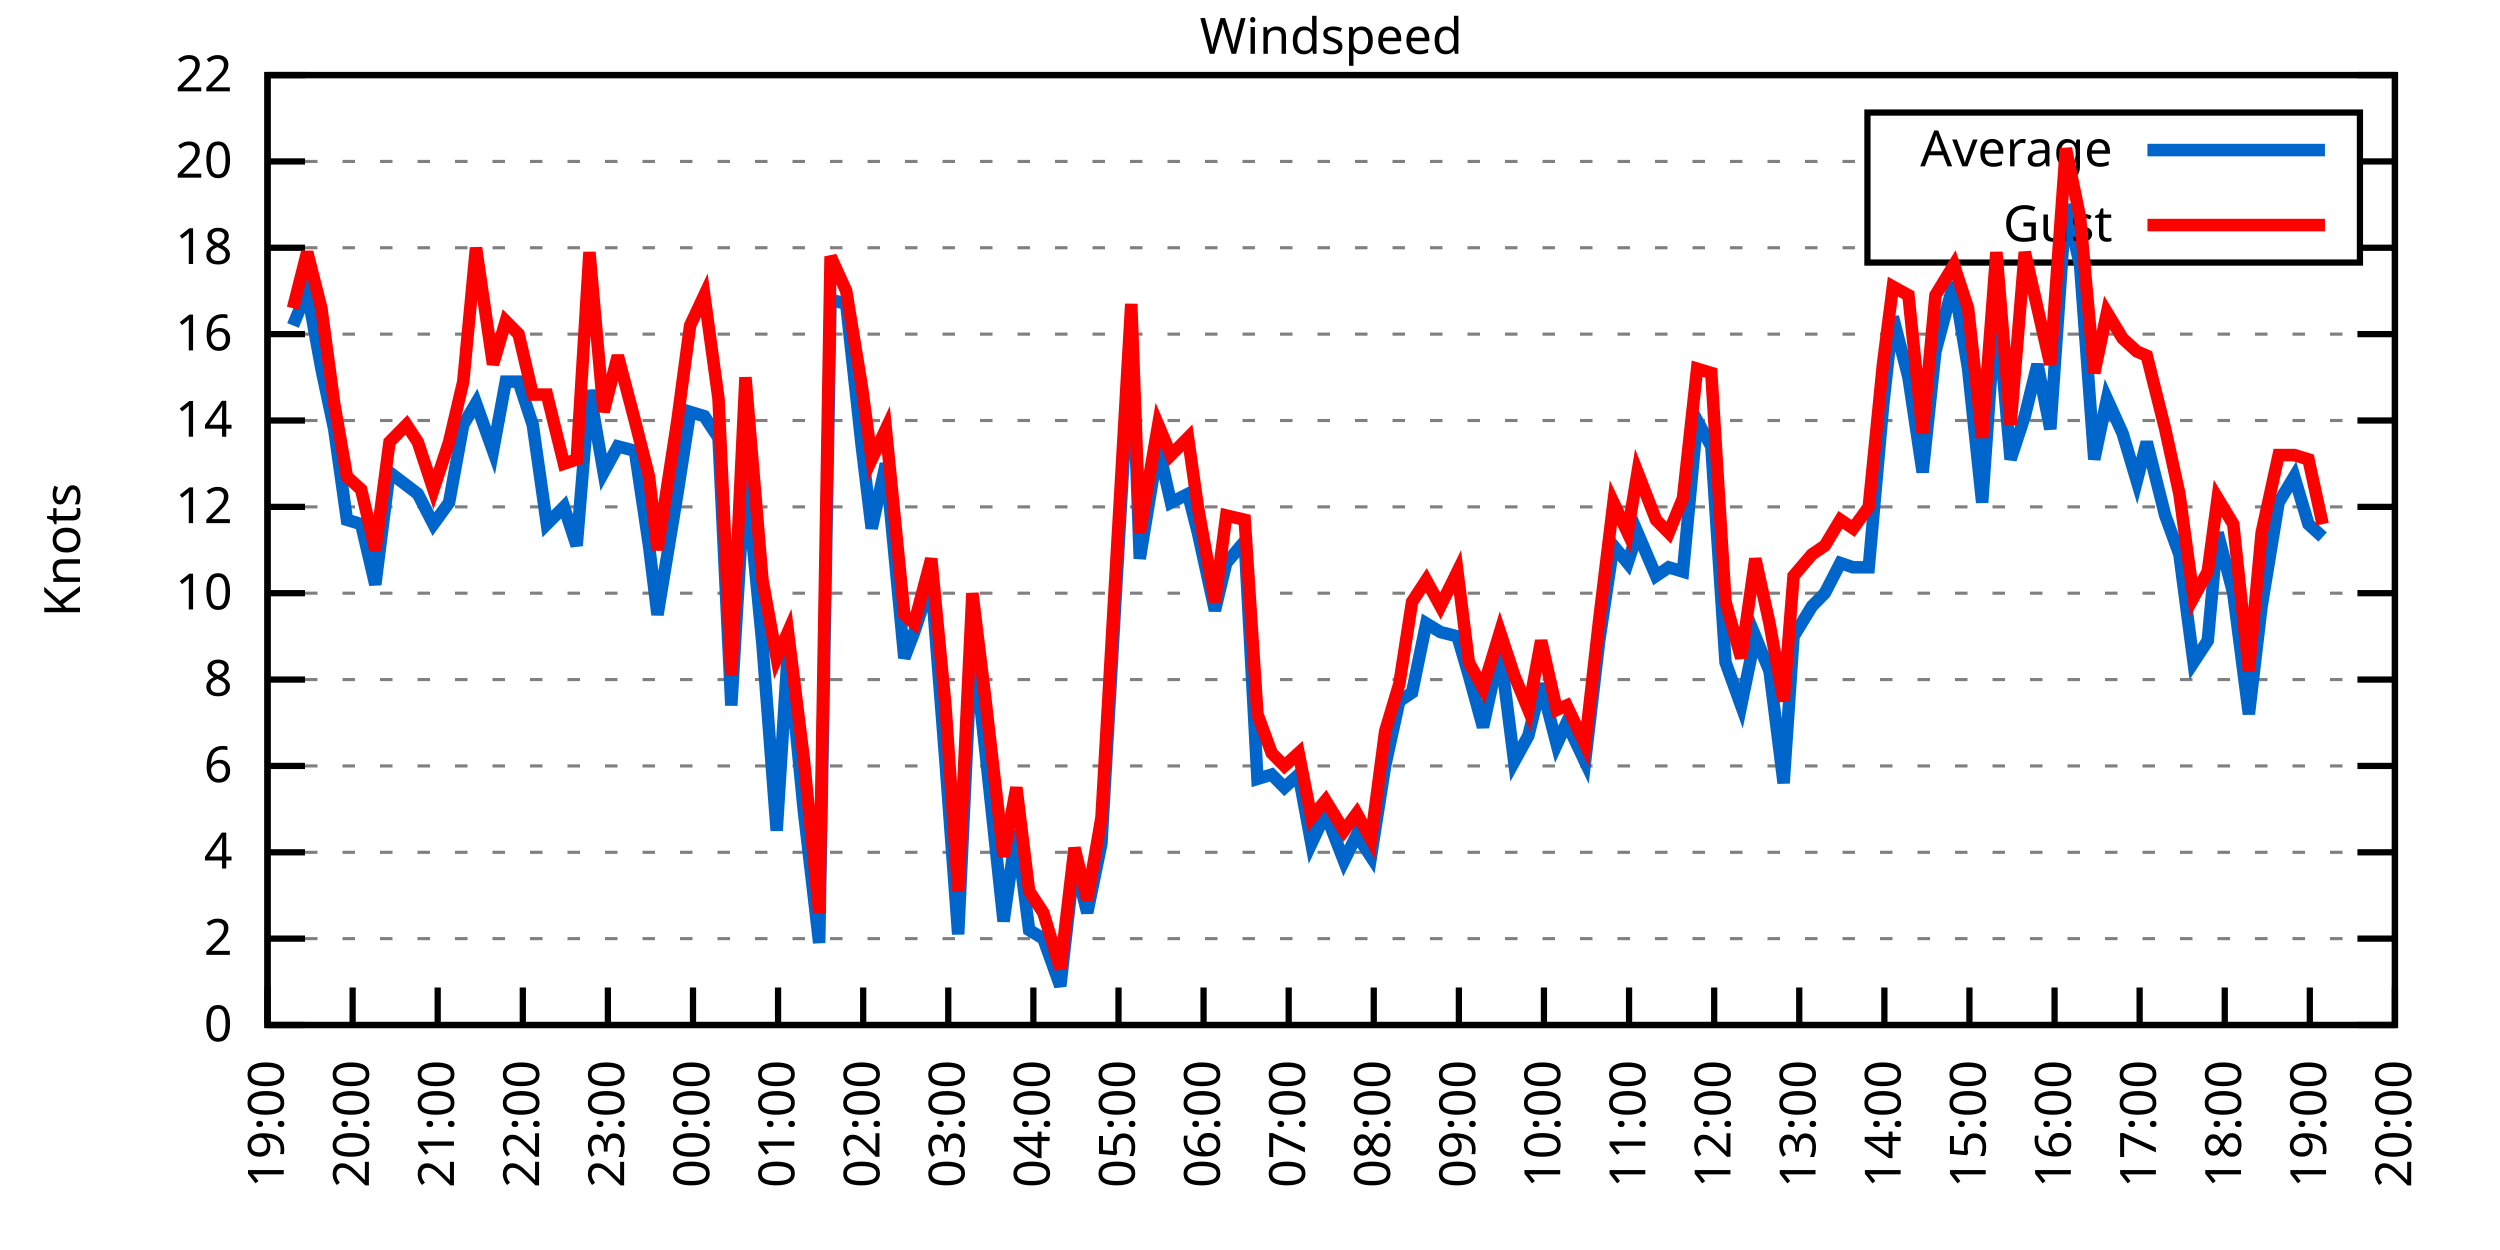
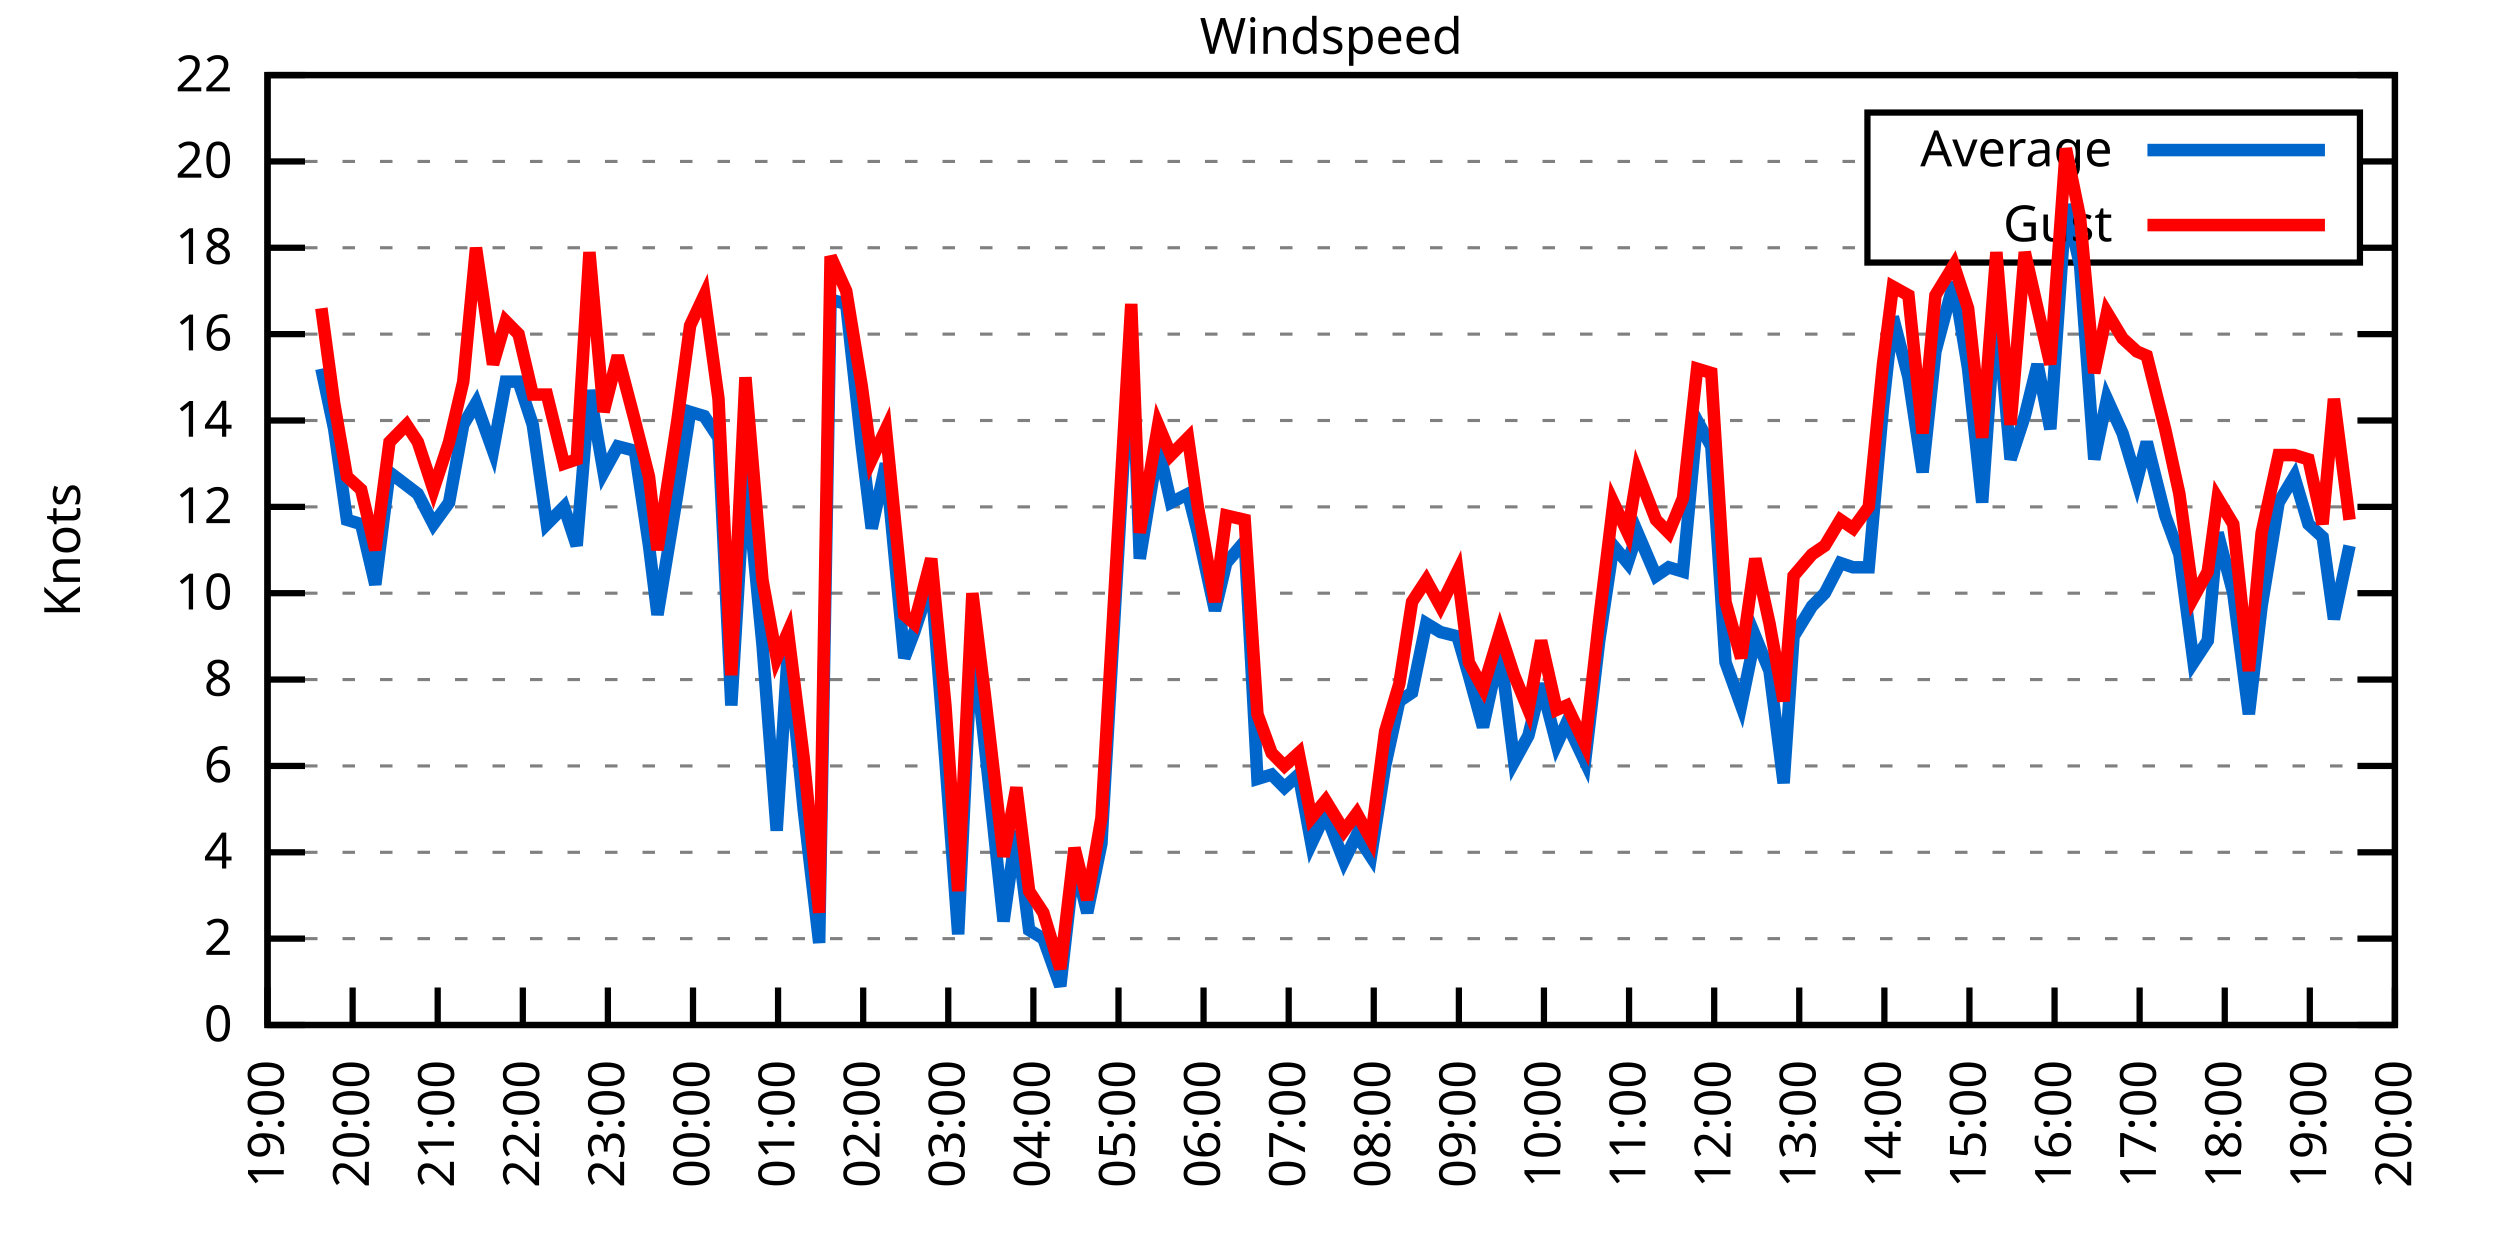
<svg xmlns="http://www.w3.org/2000/svg" xmlns:xlink="http://www.w3.org/1999/xlink" width="400" height="200" viewBox="0 0 400 200">
  <g id="gnuplot_canvas">
    <rect x="0" y="0" width="400" height="200" fill="none" />
    <defs>
      <circle id="gpDot" r="0.5" stroke-width="0.5" stroke="currentColor" />
      <path id="gpPt0" stroke-width="0.333" stroke="currentColor" d="M-1,0 h2 M0,-1 v2" />
      <path id="gpPt1" stroke-width="0.333" stroke="currentColor" d="M-1,-1 L1,1 M1,-1 L-1,1" />
      <path id="gpPt2" stroke-width="0.333" stroke="currentColor" d="M-1,0 L1,0 M0,-1 L0,1 M-1,-1 L1,1 M-1,1 L1,-1" />
      <rect id="gpPt3" stroke-width="0.333" stroke="currentColor" x="-1" y="-1" width="2" height="2" />
      <rect id="gpPt4" stroke-width="0.333" stroke="currentColor" fill="currentColor" x="-1" y="-1" width="2" height="2" />
      <circle id="gpPt5" stroke-width="0.333" stroke="currentColor" cx="0" cy="0" r="1" />
      <use xlink:href="#gpPt5" id="gpPt6" fill="currentColor" stroke="none" />
      <path id="gpPt7" stroke-width="0.333" stroke="currentColor" d="M0,-1.33 L-1.33,0.67 L1.33,0.67 z" />
      <use xlink:href="#gpPt7" id="gpPt8" fill="currentColor" stroke="none" />
      <use xlink:href="#gpPt7" id="gpPt9" stroke="currentColor" transform="rotate(180)" />
      <use xlink:href="#gpPt9" id="gpPt10" fill="currentColor" stroke="none" />
      <use xlink:href="#gpPt3" id="gpPt11" stroke="currentColor" transform="rotate(45)" />
      <use xlink:href="#gpPt11" id="gpPt12" fill="currentColor" stroke="none" />
      <path id="gpPt13" stroke-width="0.333" stroke="currentColor" d="M0,1.330 L1.265,0.411 L0.782,-1.067 L-0.782,-1.076 L-1.265,0.411 z" />
      <use xlink:href="#gpPt13" id="gpPt14" fill="currentColor" stroke="none" />
      <filter id="textbox" filterUnits="objectBoundingBox" x="0" y="0" height="1" width="1">
        <feFlood flood-color="white" flood-opacity="1" result="bgnd" />
        <feComposite in="SourceGraphic" in2="bgnd" operator="atop" />
      </filter>
      <filter id="greybox" filterUnits="objectBoundingBox" x="0" y="0" height="1" width="1">
        <feFlood flood-color="lightgrey" flood-opacity="1" result="grey" />
        <feComposite in="SourceGraphic" in2="grey" operator="atop" />
      </filter>
    </defs>
    <g fill="none" color="white" stroke="currentColor" stroke-width="1.00" stroke-linecap="butt" stroke-linejoin="miter">
</g>
    <g fill="none" color="black" stroke="currentColor" stroke-width="1.00" stroke-linecap="butt" stroke-linejoin="miter">
      <g stroke="none" shape-rendering="crispEdges">
        <polygon fill="rgb(255, 255, 255)" points="42.80,164.00 383.18,164.00 383.18,12.02 42.80,12.02 " />
      </g>
    </g>
    <g fill="none" color="black" stroke="currentColor" stroke-width="1.00" stroke-linecap="butt" stroke-linejoin="miter">
</g>
    <g fill="none" color="black" stroke="black" stroke-width="0.50" stroke-linecap="butt" stroke-linejoin="miter">
</g>
    <g fill="none" color="gray" stroke="currentColor" stroke-width="0.50" stroke-linecap="butt" stroke-linejoin="miter">
      <path stroke="gray" stroke-dasharray="2,4" class="gridline" d="M42.80,164.00 L383.19,164.00  " />
    </g>
    <g fill="none" color="gray" stroke="gray" stroke-width="1.00" stroke-linecap="butt" stroke-linejoin="miter">
</g>
    <g fill="none" color="black" stroke="currentColor" stroke-width="1.00" stroke-linecap="butt" stroke-linejoin="miter">
      <path stroke="black" d="M42.80,164.00 L48.80,164.00 M383.19,164.00 L377.19,164.00  " />
      <g transform="translate(37.20,166.60)" stroke="none" fill="black" font-family="Sans" font-size="8.00" text-anchor="end">
        <text>
          <tspan font-family="Sans"> 0</tspan>
        </text>
      </g>
    </g>
    <g fill="none" color="black" stroke="currentColor" stroke-width="1.00" stroke-linecap="butt" stroke-linejoin="miter">
</g>
    <g fill="none" color="black" stroke="black" stroke-width="0.50" stroke-linecap="butt" stroke-linejoin="miter">
</g>
    <g fill="none" color="gray" stroke="currentColor" stroke-width="0.50" stroke-linecap="butt" stroke-linejoin="miter">
      <path stroke="gray" stroke-dasharray="2,4" class="gridline" d="M42.80,150.18 L383.19,150.18  " />
    </g>
    <g fill="none" color="gray" stroke="gray" stroke-width="1.00" stroke-linecap="butt" stroke-linejoin="miter">
</g>
    <g fill="none" color="black" stroke="currentColor" stroke-width="1.00" stroke-linecap="butt" stroke-linejoin="miter">
      <path stroke="black" d="M42.80,150.18 L48.80,150.18 M383.19,150.18 L377.19,150.18  " />
      <g transform="translate(37.20,152.78)" stroke="none" fill="black" font-family="Sans" font-size="8.00" text-anchor="end">
        <text>
          <tspan font-family="Sans"> 2</tspan>
        </text>
      </g>
    </g>
    <g fill="none" color="black" stroke="currentColor" stroke-width="1.00" stroke-linecap="butt" stroke-linejoin="miter">
</g>
    <g fill="none" color="black" stroke="black" stroke-width="0.50" stroke-linecap="butt" stroke-linejoin="miter">
</g>
    <g fill="none" color="gray" stroke="currentColor" stroke-width="0.50" stroke-linecap="butt" stroke-linejoin="miter">
      <path stroke="gray" stroke-dasharray="2,4" class="gridline" d="M42.80,136.37 L383.19,136.37  " />
    </g>
    <g fill="none" color="gray" stroke="gray" stroke-width="1.00" stroke-linecap="butt" stroke-linejoin="miter">
</g>
    <g fill="none" color="black" stroke="currentColor" stroke-width="1.00" stroke-linecap="butt" stroke-linejoin="miter">
      <path stroke="black" d="M42.80,136.37 L48.80,136.37 M383.19,136.37 L377.19,136.37  " />
      <g transform="translate(37.20,138.97)" stroke="none" fill="black" font-family="Sans" font-size="8.00" text-anchor="end">
        <text>
          <tspan font-family="Sans"> 4</tspan>
        </text>
      </g>
    </g>
    <g fill="none" color="black" stroke="currentColor" stroke-width="1.00" stroke-linecap="butt" stroke-linejoin="miter">
</g>
    <g fill="none" color="black" stroke="black" stroke-width="0.50" stroke-linecap="butt" stroke-linejoin="miter">
</g>
    <g fill="none" color="gray" stroke="currentColor" stroke-width="0.50" stroke-linecap="butt" stroke-linejoin="miter">
      <path stroke="gray" stroke-dasharray="2,4" class="gridline" d="M42.80,122.55 L383.19,122.55  " />
    </g>
    <g fill="none" color="gray" stroke="gray" stroke-width="1.00" stroke-linecap="butt" stroke-linejoin="miter">
</g>
    <g fill="none" color="black" stroke="currentColor" stroke-width="1.00" stroke-linecap="butt" stroke-linejoin="miter">
      <path stroke="black" d="M42.80,122.55 L48.80,122.55 M383.19,122.55 L377.19,122.55  " />
      <g transform="translate(37.20,125.15)" stroke="none" fill="black" font-family="Sans" font-size="8.00" text-anchor="end">
        <text>
          <tspan font-family="Sans"> 6</tspan>
        </text>
      </g>
    </g>
    <g fill="none" color="black" stroke="currentColor" stroke-width="1.00" stroke-linecap="butt" stroke-linejoin="miter">
</g>
    <g fill="none" color="black" stroke="black" stroke-width="0.50" stroke-linecap="butt" stroke-linejoin="miter">
</g>
    <g fill="none" color="gray" stroke="currentColor" stroke-width="0.50" stroke-linecap="butt" stroke-linejoin="miter">
      <path stroke="gray" stroke-dasharray="2,4" class="gridline" d="M42.80,108.73 L383.19,108.73  " />
    </g>
    <g fill="none" color="gray" stroke="gray" stroke-width="1.00" stroke-linecap="butt" stroke-linejoin="miter">
</g>
    <g fill="none" color="black" stroke="currentColor" stroke-width="1.00" stroke-linecap="butt" stroke-linejoin="miter">
      <path stroke="black" d="M42.80,108.73 L48.80,108.73 M383.19,108.73 L377.19,108.73  " />
      <g transform="translate(37.20,111.33)" stroke="none" fill="black" font-family="Sans" font-size="8.00" text-anchor="end">
        <text>
          <tspan font-family="Sans"> 8</tspan>
        </text>
      </g>
    </g>
    <g fill="none" color="black" stroke="currentColor" stroke-width="1.00" stroke-linecap="butt" stroke-linejoin="miter">
</g>
    <g fill="none" color="black" stroke="black" stroke-width="0.50" stroke-linecap="butt" stroke-linejoin="miter">
</g>
    <g fill="none" color="gray" stroke="currentColor" stroke-width="0.50" stroke-linecap="butt" stroke-linejoin="miter">
      <path stroke="gray" stroke-dasharray="2,4" class="gridline" d="M42.80,94.91 L383.19,94.91  " />
    </g>
    <g fill="none" color="gray" stroke="gray" stroke-width="1.00" stroke-linecap="butt" stroke-linejoin="miter">
</g>
    <g fill="none" color="black" stroke="currentColor" stroke-width="1.00" stroke-linecap="butt" stroke-linejoin="miter">
      <path stroke="black" d="M42.80,94.91 L48.80,94.91 M383.19,94.91 L377.19,94.91  " />
      <g transform="translate(37.20,97.51)" stroke="none" fill="black" font-family="Sans" font-size="8.00" text-anchor="end">
        <text>
          <tspan font-family="Sans"> 10</tspan>
        </text>
      </g>
    </g>
    <g fill="none" color="black" stroke="currentColor" stroke-width="1.00" stroke-linecap="butt" stroke-linejoin="miter">
</g>
    <g fill="none" color="black" stroke="black" stroke-width="0.50" stroke-linecap="butt" stroke-linejoin="miter">
</g>
    <g fill="none" color="gray" stroke="currentColor" stroke-width="0.50" stroke-linecap="butt" stroke-linejoin="miter">
      <path stroke="gray" stroke-dasharray="2,4" class="gridline" d="M42.80,81.10 L383.19,81.10  " />
    </g>
    <g fill="none" color="gray" stroke="gray" stroke-width="1.00" stroke-linecap="butt" stroke-linejoin="miter">
</g>
    <g fill="none" color="black" stroke="currentColor" stroke-width="1.00" stroke-linecap="butt" stroke-linejoin="miter">
      <path stroke="black" d="M42.80,81.10 L48.80,81.10 M383.19,81.10 L377.19,81.10  " />
      <g transform="translate(37.20,83.70)" stroke="none" fill="black" font-family="Sans" font-size="8.00" text-anchor="end">
        <text>
          <tspan font-family="Sans"> 12</tspan>
        </text>
      </g>
    </g>
    <g fill="none" color="black" stroke="currentColor" stroke-width="1.00" stroke-linecap="butt" stroke-linejoin="miter">
</g>
    <g fill="none" color="black" stroke="black" stroke-width="0.50" stroke-linecap="butt" stroke-linejoin="miter">
</g>
    <g fill="none" color="gray" stroke="currentColor" stroke-width="0.50" stroke-linecap="butt" stroke-linejoin="miter">
      <path stroke="gray" stroke-dasharray="2,4" class="gridline" d="M42.80,67.28 L383.19,67.28  " />
    </g>
    <g fill="none" color="gray" stroke="gray" stroke-width="1.00" stroke-linecap="butt" stroke-linejoin="miter">
</g>
    <g fill="none" color="black" stroke="currentColor" stroke-width="1.00" stroke-linecap="butt" stroke-linejoin="miter">
      <path stroke="black" d="M42.80,67.28 L48.80,67.28 M383.19,67.28 L377.19,67.28  " />
      <g transform="translate(37.20,69.88)" stroke="none" fill="black" font-family="Sans" font-size="8.00" text-anchor="end">
        <text>
          <tspan font-family="Sans"> 14</tspan>
        </text>
      </g>
    </g>
    <g fill="none" color="black" stroke="currentColor" stroke-width="1.00" stroke-linecap="butt" stroke-linejoin="miter">
</g>
    <g fill="none" color="black" stroke="black" stroke-width="0.50" stroke-linecap="butt" stroke-linejoin="miter">
</g>
    <g fill="none" color="gray" stroke="currentColor" stroke-width="0.50" stroke-linecap="butt" stroke-linejoin="miter">
      <path stroke="gray" stroke-dasharray="2,4" class="gridline" d="M42.80,53.46 L383.19,53.46  " />
    </g>
    <g fill="none" color="gray" stroke="gray" stroke-width="1.00" stroke-linecap="butt" stroke-linejoin="miter">
</g>
    <g fill="none" color="black" stroke="currentColor" stroke-width="1.00" stroke-linecap="butt" stroke-linejoin="miter">
      <path stroke="black" d="M42.80,53.46 L48.80,53.46 M383.19,53.46 L377.19,53.46  " />
      <g transform="translate(37.20,56.06)" stroke="none" fill="black" font-family="Sans" font-size="8.00" text-anchor="end">
        <text>
          <tspan font-family="Sans"> 16</tspan>
        </text>
      </g>
    </g>
    <g fill="none" color="black" stroke="currentColor" stroke-width="1.00" stroke-linecap="butt" stroke-linejoin="miter">
</g>
    <g fill="none" color="black" stroke="black" stroke-width="0.50" stroke-linecap="butt" stroke-linejoin="miter">
</g>
    <g fill="none" color="gray" stroke="currentColor" stroke-width="0.50" stroke-linecap="butt" stroke-linejoin="miter">
      <path stroke="gray" stroke-dasharray="2,4" class="gridline" d="M42.80,39.64 L298.79,39.64 M377.59,39.64 L383.19,39.64  " />
    </g>
    <g fill="none" color="gray" stroke="gray" stroke-width="1.00" stroke-linecap="butt" stroke-linejoin="miter">
</g>
    <g fill="none" color="black" stroke="currentColor" stroke-width="1.00" stroke-linecap="butt" stroke-linejoin="miter">
      <path stroke="black" d="M42.80,39.64 L48.80,39.64 M383.19,39.64 L377.19,39.64  " />
      <g transform="translate(37.20,42.24)" stroke="none" fill="black" font-family="Sans" font-size="8.00" text-anchor="end">
        <text>
          <tspan font-family="Sans"> 18</tspan>
        </text>
      </g>
    </g>
    <g fill="none" color="black" stroke="currentColor" stroke-width="1.00" stroke-linecap="butt" stroke-linejoin="miter">
</g>
    <g fill="none" color="black" stroke="black" stroke-width="0.50" stroke-linecap="butt" stroke-linejoin="miter">
</g>
    <g fill="none" color="gray" stroke="currentColor" stroke-width="0.50" stroke-linecap="butt" stroke-linejoin="miter">
      <path stroke="gray" stroke-dasharray="2,4" class="gridline" d="M42.80,25.83 L298.79,25.83 M377.59,25.83 L383.19,25.83  " />
    </g>
    <g fill="none" color="gray" stroke="gray" stroke-width="1.00" stroke-linecap="butt" stroke-linejoin="miter">
</g>
    <g fill="none" color="black" stroke="currentColor" stroke-width="1.00" stroke-linecap="butt" stroke-linejoin="miter">
      <path stroke="black" d="M42.80,25.83 L48.80,25.83 M383.19,25.83 L377.19,25.83  " />
      <g transform="translate(37.20,28.43)" stroke="none" fill="black" font-family="Sans" font-size="8.00" text-anchor="end">
        <text>
          <tspan font-family="Sans"> 20</tspan>
        </text>
      </g>
    </g>
    <g fill="none" color="black" stroke="currentColor" stroke-width="1.00" stroke-linecap="butt" stroke-linejoin="miter">
</g>
    <g fill="none" color="black" stroke="black" stroke-width="0.50" stroke-linecap="butt" stroke-linejoin="miter">
</g>
    <g fill="none" color="gray" stroke="currentColor" stroke-width="0.50" stroke-linecap="butt" stroke-linejoin="miter">
      <path stroke="gray" stroke-dasharray="2,4" class="gridline" d="M42.80,12.01 L383.19,12.01  " />
    </g>
    <g fill="none" color="gray" stroke="gray" stroke-width="1.00" stroke-linecap="butt" stroke-linejoin="miter">
</g>
    <g fill="none" color="black" stroke="currentColor" stroke-width="1.00" stroke-linecap="butt" stroke-linejoin="miter">
      <path stroke="black" d="M42.80,12.01 L48.80,12.01 M383.19,12.01 L377.19,12.01  " />
      <g transform="translate(37.20,14.61)" stroke="none" fill="black" font-family="Sans" font-size="8.00" text-anchor="end">
        <text>
          <tspan font-family="Sans"> 22</tspan>
        </text>
      </g>
    </g>
    <g fill="none" color="black" stroke="currentColor" stroke-width="1.00" stroke-linecap="butt" stroke-linejoin="miter">
      <path stroke="black" d="M42.80,164.00 L42.80,158.00  " />
      <g transform="translate(45.40,169.60) rotate(270.00)" stroke="none" fill="black" font-family="Sans" font-size="8.00" text-anchor="end">
        <text>
          <tspan font-family="Sans">19:00</tspan>
        </text>
      </g>
    </g>
    <g fill="none" color="black" stroke="currentColor" stroke-width="1.00" stroke-linecap="butt" stroke-linejoin="miter">
      <path stroke="black" d="M56.42,164.00 L56.42,158.00  " />
      <g transform="translate(59.02,169.60) rotate(270.00)" stroke="none" fill="black" font-family="Sans" font-size="8.00" text-anchor="end">
        <text>
          <tspan font-family="Sans">20:00</tspan>
        </text>
      </g>
    </g>
    <g fill="none" color="black" stroke="currentColor" stroke-width="1.00" stroke-linecap="butt" stroke-linejoin="miter">
      <path stroke="black" d="M70.03,164.00 L70.03,158.00  " />
      <g transform="translate(72.63,169.60) rotate(270.00)" stroke="none" fill="black" font-family="Sans" font-size="8.00" text-anchor="end">
        <text>
          <tspan font-family="Sans">21:00</tspan>
        </text>
      </g>
    </g>
    <g fill="none" color="black" stroke="currentColor" stroke-width="1.00" stroke-linecap="butt" stroke-linejoin="miter">
      <path stroke="black" d="M83.65,164.00 L83.65,158.00  " />
      <g transform="translate(86.25,169.60) rotate(270.00)" stroke="none" fill="black" font-family="Sans" font-size="8.00" text-anchor="end">
        <text>
          <tspan font-family="Sans">22:00</tspan>
        </text>
      </g>
    </g>
    <g fill="none" color="black" stroke="currentColor" stroke-width="1.00" stroke-linecap="butt" stroke-linejoin="miter">
      <path stroke="black" d="M97.26,164.00 L97.26,158.00  " />
      <g transform="translate(99.86,169.60) rotate(270.00)" stroke="none" fill="black" font-family="Sans" font-size="8.00" text-anchor="end">
        <text>
          <tspan font-family="Sans">23:00</tspan>
        </text>
      </g>
    </g>
    <g fill="none" color="black" stroke="currentColor" stroke-width="1.00" stroke-linecap="butt" stroke-linejoin="miter">
      <path stroke="black" d="M110.88,164.00 L110.88,158.00  " />
      <g transform="translate(113.48,169.60) rotate(270.00)" stroke="none" fill="black" font-family="Sans" font-size="8.00" text-anchor="end">
        <text>
          <tspan font-family="Sans">00:00</tspan>
        </text>
      </g>
    </g>
    <g fill="none" color="black" stroke="currentColor" stroke-width="1.00" stroke-linecap="butt" stroke-linejoin="miter">
      <path stroke="black" d="M124.49,164.00 L124.49,158.00  " />
      <g transform="translate(127.09,169.60) rotate(270.00)" stroke="none" fill="black" font-family="Sans" font-size="8.00" text-anchor="end">
        <text>
          <tspan font-family="Sans">01:00</tspan>
        </text>
      </g>
    </g>
    <g fill="none" color="black" stroke="currentColor" stroke-width="1.00" stroke-linecap="butt" stroke-linejoin="miter">
      <path stroke="black" d="M138.11,164.00 L138.11,158.00  " />
      <g transform="translate(140.71,169.60) rotate(270.00)" stroke="none" fill="black" font-family="Sans" font-size="8.00" text-anchor="end">
        <text>
          <tspan font-family="Sans">02:00</tspan>
        </text>
      </g>
    </g>
    <g fill="none" color="black" stroke="currentColor" stroke-width="1.00" stroke-linecap="butt" stroke-linejoin="miter">
      <path stroke="black" d="M151.72,164.00 L151.72,158.00  " />
      <g transform="translate(154.32,169.60) rotate(270.00)" stroke="none" fill="black" font-family="Sans" font-size="8.00" text-anchor="end">
        <text>
          <tspan font-family="Sans">03:00</tspan>
        </text>
      </g>
    </g>
    <g fill="none" color="black" stroke="currentColor" stroke-width="1.00" stroke-linecap="butt" stroke-linejoin="miter">
      <path stroke="black" d="M165.34,164.00 L165.34,158.00  " />
      <g transform="translate(167.94,169.60) rotate(270.00)" stroke="none" fill="black" font-family="Sans" font-size="8.00" text-anchor="end">
        <text>
          <tspan font-family="Sans">04:00</tspan>
        </text>
      </g>
    </g>
    <g fill="none" color="black" stroke="currentColor" stroke-width="1.00" stroke-linecap="butt" stroke-linejoin="miter">
      <path stroke="black" d="M178.96,164.00 L178.96,158.00  " />
      <g transform="translate(181.56,169.60) rotate(270.00)" stroke="none" fill="black" font-family="Sans" font-size="8.00" text-anchor="end">
        <text>
          <tspan font-family="Sans">05:00</tspan>
        </text>
      </g>
    </g>
    <g fill="none" color="black" stroke="currentColor" stroke-width="1.00" stroke-linecap="butt" stroke-linejoin="miter">
      <path stroke="black" d="M192.57,164.00 L192.57,158.00  " />
      <g transform="translate(195.17,169.60) rotate(270.00)" stroke="none" fill="black" font-family="Sans" font-size="8.00" text-anchor="end">
        <text>
          <tspan font-family="Sans">06:00</tspan>
        </text>
      </g>
    </g>
    <g fill="none" color="black" stroke="currentColor" stroke-width="1.00" stroke-linecap="butt" stroke-linejoin="miter">
      <path stroke="black" d="M206.19,164.00 L206.19,158.00  " />
      <g transform="translate(208.79,169.60) rotate(270.00)" stroke="none" fill="black" font-family="Sans" font-size="8.00" text-anchor="end">
        <text>
          <tspan font-family="Sans">07:00</tspan>
        </text>
      </g>
    </g>
    <g fill="none" color="black" stroke="currentColor" stroke-width="1.00" stroke-linecap="butt" stroke-linejoin="miter">
      <path stroke="black" d="M219.80,164.00 L219.80,158.00  " />
      <g transform="translate(222.40,169.60) rotate(270.00)" stroke="none" fill="black" font-family="Sans" font-size="8.00" text-anchor="end">
        <text>
          <tspan font-family="Sans">08:00</tspan>
        </text>
      </g>
    </g>
    <g fill="none" color="black" stroke="currentColor" stroke-width="1.00" stroke-linecap="butt" stroke-linejoin="miter">
      <path stroke="black" d="M233.42,164.00 L233.42,158.00  " />
      <g transform="translate(236.02,169.60) rotate(270.00)" stroke="none" fill="black" font-family="Sans" font-size="8.00" text-anchor="end">
        <text>
          <tspan font-family="Sans">09:00</tspan>
        </text>
      </g>
    </g>
    <g fill="none" color="black" stroke="currentColor" stroke-width="1.00" stroke-linecap="butt" stroke-linejoin="miter">
      <path stroke="black" d="M247.03,164.00 L247.03,158.00  " />
      <g transform="translate(249.63,169.60) rotate(270.00)" stroke="none" fill="black" font-family="Sans" font-size="8.00" text-anchor="end">
        <text>
          <tspan font-family="Sans">10:00</tspan>
        </text>
      </g>
    </g>
    <g fill="none" color="black" stroke="currentColor" stroke-width="1.00" stroke-linecap="butt" stroke-linejoin="miter">
      <path stroke="black" d="M260.65,164.00 L260.65,158.00  " />
      <g transform="translate(263.25,169.60) rotate(270.00)" stroke="none" fill="black" font-family="Sans" font-size="8.00" text-anchor="end">
        <text>
          <tspan font-family="Sans">11:00</tspan>
        </text>
      </g>
    </g>
    <g fill="none" color="black" stroke="currentColor" stroke-width="1.00" stroke-linecap="butt" stroke-linejoin="miter">
      <path stroke="black" d="M274.27,164.00 L274.27,158.00  " />
      <g transform="translate(276.87,169.60) rotate(270.00)" stroke="none" fill="black" font-family="Sans" font-size="8.00" text-anchor="end">
        <text>
          <tspan font-family="Sans">12:00</tspan>
        </text>
      </g>
    </g>
    <g fill="none" color="black" stroke="currentColor" stroke-width="1.00" stroke-linecap="butt" stroke-linejoin="miter">
      <path stroke="black" d="M287.88,164.00 L287.88,158.00  " />
      <g transform="translate(290.48,169.60) rotate(270.00)" stroke="none" fill="black" font-family="Sans" font-size="8.00" text-anchor="end">
        <text>
          <tspan font-family="Sans">13:00</tspan>
        </text>
      </g>
    </g>
    <g fill="none" color="black" stroke="currentColor" stroke-width="1.00" stroke-linecap="butt" stroke-linejoin="miter">
      <path stroke="black" d="M301.50,164.00 L301.50,158.00  " />
      <g transform="translate(304.10,169.60) rotate(270.00)" stroke="none" fill="black" font-family="Sans" font-size="8.00" text-anchor="end">
        <text>
          <tspan font-family="Sans">14:00</tspan>
        </text>
      </g>
    </g>
    <g fill="none" color="black" stroke="currentColor" stroke-width="1.00" stroke-linecap="butt" stroke-linejoin="miter">
      <path stroke="black" d="M315.11,164.00 L315.11,158.00  " />
      <g transform="translate(317.71,169.60) rotate(270.00)" stroke="none" fill="black" font-family="Sans" font-size="8.00" text-anchor="end">
        <text>
          <tspan font-family="Sans">15:00</tspan>
        </text>
      </g>
    </g>
    <g fill="none" color="black" stroke="currentColor" stroke-width="1.00" stroke-linecap="butt" stroke-linejoin="miter">
      <path stroke="black" d="M328.73,164.00 L328.73,158.00  " />
      <g transform="translate(331.33,169.60) rotate(270.00)" stroke="none" fill="black" font-family="Sans" font-size="8.00" text-anchor="end">
        <text>
          <tspan font-family="Sans">16:00</tspan>
        </text>
      </g>
    </g>
    <g fill="none" color="black" stroke="currentColor" stroke-width="1.00" stroke-linecap="butt" stroke-linejoin="miter">
      <path stroke="black" d="M342.34,164.00 L342.34,158.00  " />
      <g transform="translate(344.94,169.60) rotate(270.00)" stroke="none" fill="black" font-family="Sans" font-size="8.00" text-anchor="end">
        <text>
          <tspan font-family="Sans">17:00</tspan>
        </text>
      </g>
    </g>
    <g fill="none" color="black" stroke="currentColor" stroke-width="1.00" stroke-linecap="butt" stroke-linejoin="miter">
      <path stroke="black" d="M355.96,164.00 L355.96,158.00  " />
      <g transform="translate(358.56,169.60) rotate(270.00)" stroke="none" fill="black" font-family="Sans" font-size="8.00" text-anchor="end">
        <text>
          <tspan font-family="Sans">18:00</tspan>
        </text>
      </g>
    </g>
    <g fill="none" color="black" stroke="currentColor" stroke-width="1.00" stroke-linecap="butt" stroke-linejoin="miter">
      <path stroke="black" d="M369.57,164.00 L369.57,158.00  " />
      <g transform="translate(372.17,169.60) rotate(270.00)" stroke="none" fill="black" font-family="Sans" font-size="8.00" text-anchor="end">
        <text>
          <tspan font-family="Sans">19:00</tspan>
        </text>
      </g>
    </g>
    <g fill="none" color="black" stroke="currentColor" stroke-width="1.00" stroke-linecap="butt" stroke-linejoin="miter">
      <path stroke="black" d="M383.19,164.00 L383.19,158.00  " />
      <g transform="translate(385.79,169.60) rotate(270.00)" stroke="none" fill="black" font-family="Sans" font-size="8.00" text-anchor="end">
        <text>
          <tspan font-family="Sans">20:00</tspan>
        </text>
      </g>
    </g>
    <g fill="none" color="black" stroke="currentColor" stroke-width="1.00" stroke-linecap="butt" stroke-linejoin="miter">
</g>
    <g fill="none" color="black" stroke="currentColor" stroke-width="1.00" stroke-linecap="butt" stroke-linejoin="miter">
      <path stroke="black" d="M42.80,12.01 L42.80,164.00 L383.19,164.00 L383.19,12.01 L42.80,12.01 Z  " />
    </g>
    <g fill="none" color="black" stroke="currentColor" stroke-width="1.00" stroke-linecap="butt" stroke-linejoin="miter">
</g>
    <g fill="none" color="black" stroke="currentColor" stroke-width="1.00" stroke-linecap="butt" stroke-linejoin="miter">
      <path stroke="black" d="M298.79,42.01 L298.79,18.01 L377.59,18.01 L377.59,42.01 L298.79,42.01 Z  " />
    </g>
    <g id="Windspeed_plot_1">
      <g fill="none" color="white" stroke="black" stroke-width="2.00" stroke-linecap="butt" stroke-linejoin="miter">
</g>
      <g fill="none" color="black" stroke="currentColor" stroke-width="2.00" stroke-linecap="butt" stroke-linejoin="miter">
        <g transform="translate(337.99,26.61)" stroke="none" fill="black" font-family="Sans" font-size="8.00" text-anchor="end">
          <text>
            <tspan font-family="Sans">Average</tspan>
          </text>
        </g>
      </g>
      <g fill="none" color="black" stroke="currentColor" stroke-width="2.00" stroke-linecap="butt" stroke-linejoin="miter">
-         <path stroke="rgb(  0, 102, 204)" d="M343.59,24.01 L371.99,24.01 M46.88,52.08 L49.15,46.55 L51.42,58.99 L53.47,68.66 L55.51,83.17 L57.78,83.86   L60.05,93.53 L62.32,75.57 L65.04,77.64 L66.85,79.02 L69.35,83.86 L71.85,80.41 L74.12,67.97 L76.16,64.52   L78.88,72.12 L80.92,61.06 L82.97,61.06 L85.24,67.97 L87.50,83.86 L90.23,81.10 L92.27,87.31 L94.31,62.44   L96.58,75.57 L98.85,71.42 L101.57,72.12 L103.84,87.31 L105.20,98.37 L108.38,79.02 L110.42,65.90 L112.69,66.59   L114.96,70.04 L117.01,112.88 L119.27,74.88 L122.00,103.20 L124.27,132.91 L126.08,103.89 L128.58,129.46 L131.07,150.87   L132.89,47.93 L135.39,48.63 L137.88,71.42 L139.47,84.55 L141.74,74.19 L144.69,105.28 L146.28,101.13 L149.00,92.84   L151.27,121.86 L153.31,149.49 L155.58,101.13 L157.62,119.78 L160.57,147.42 L162.62,132.91 L164.66,148.80 L166.93,150.18   L169.65,157.78 L171.92,137.75 L173.96,146.04 L176.23,134.98 L181.00,52.08 L182.36,89.39 L185.31,71.42 L187.35,80.41   L190.08,79.02 L191.66,85.24 L194.39,97.68 L196.20,90.08 L199.15,86.62 L201.19,124.62 L203.46,123.93 L205.51,126.00   L207.78,123.93 L209.82,134.98 L212.09,130.15 L215.04,137.75 L217.08,133.60 L219.35,137.06 L221.62,122.55 L223.89,112.19   L225.93,110.80 L228.20,99.75 L230.47,101.13 L233.19,101.82 L235.01,108.04 L237.28,116.33 L240.00,103.89 L242.27,121.86   L244.54,117.71 L246.58,109.42 L249.08,119.09 L250.66,115.64 L253.61,121.86 L255.88,102.51 L258.15,87.31 L260.42,90.08   L262.01,85.24 L264.96,92.15 L267.00,90.77 L269.27,91.46 L271.54,67.28 L273.81,71.42 L276.08,105.97 L278.58,112.88   L280.85,101.82 L283.12,107.35 L285.38,125.31 L286.97,101.82 L289.92,96.99 L291.97,94.91 L294.46,90.08 L296.50,90.77   L299.00,90.77 L301.27,65.21 L302.86,50.70 L305.35,60.37 L307.62,75.57 L309.67,56.23 L312.62,45.17 L314.89,58.99   L317.15,80.41 L319.42,47.93 L321.69,73.50 L323.96,66.59 L326.00,58.30 L328.05,68.66 L330.54,32.74 L332.81,42.41   L335.08,73.50 L337.12,63.82 L339.62,69.35 L341.89,76.95 L343.48,70.73 L346.43,82.48 L348.70,88.70 L350.97,105.97   L353.24,102.51 L354.82,85.24 L357.32,94.91 L359.82,114.26 L361.86,96.99 L364.58,80.41 L367.08,76.26 L369.35,83.86   L371.62,85.93  " />
+         <path stroke="rgb(  0, 102, 204)" d="M343.59,24.01 L371.99,24.01 M51.42,58.99 L53.47,68.66 L55.51,83.17 L57.78,83.86 L60.05,93.53 L62.32,75.57   L65.04,77.64 L66.85,79.02 L69.35,83.86 L71.85,80.41 L74.12,67.97 L76.16,64.52 L78.88,72.12 L80.92,61.06   L82.97,61.06 L85.24,67.97 L87.50,83.86 L90.23,81.10 L92.27,87.31 L94.31,62.44 L96.58,75.57 L98.85,71.42   L101.57,72.12 L103.84,87.31 L105.20,98.37 L108.38,79.02 L110.42,65.90 L112.69,66.59 L114.96,70.04 L117.01,112.88   L119.27,74.88 L122.00,103.20 L124.27,132.91 L126.08,103.89 L128.58,129.46 L131.07,150.87 L132.89,47.93 L135.39,48.63   L137.88,71.42 L139.47,84.55 L141.74,74.19 L144.69,105.28 L146.28,101.13 L149.00,92.84 L151.27,121.86 L153.31,149.49   L155.58,101.13 L157.62,119.78 L160.57,147.42 L162.62,132.91 L164.66,148.80 L166.93,150.18 L169.65,157.78 L171.92,137.75   L173.96,146.04 L176.23,134.98 L181.00,52.08 L182.36,89.39 L185.31,71.42 L187.35,80.41 L190.08,79.02 L191.66,85.24   L194.39,97.68 L196.20,90.08 L199.15,86.62 L201.19,124.62 L203.46,123.93 L205.51,126.00 L207.78,123.93 L209.82,134.98   L212.09,130.15 L215.04,137.75 L217.08,133.60 L219.35,137.06 L221.62,122.55 L223.89,112.19 L225.93,110.80 L228.20,99.75   L230.47,101.13 L233.19,101.82 L235.01,108.04 L237.28,116.33 L240.00,103.89 L242.27,121.86 L244.54,117.71 L246.58,109.42   L249.08,119.09 L250.66,115.64 L253.61,121.86 L255.88,102.51 L258.15,87.31 L260.42,90.08 L262.01,85.24 L264.96,92.15   L267.00,90.77 L269.27,91.46 L271.54,67.28 L273.81,71.42 L276.08,105.97 L278.58,112.88 L280.85,101.82 L283.12,107.35   L285.38,125.31 L286.97,101.82 L289.92,96.99 L291.97,94.91 L294.46,90.08 L296.50,90.77 L299.00,90.77 L301.27,65.21   L302.86,50.70 L305.35,60.37 L307.62,75.57 L309.67,56.23 L312.62,45.17 L314.89,58.99 L317.15,80.41 L319.42,47.93   L321.69,73.50 L323.96,66.59 L326.00,58.30 L328.05,68.66 L330.54,32.74 L332.81,42.41 L335.08,73.50 L337.12,63.82   L339.62,69.35 L341.89,76.95 L343.48,70.73 L346.43,82.48 L348.70,88.70 L350.97,105.97 L353.24,102.51 L354.82,85.24   L357.32,94.91 L359.82,114.26 L361.86,96.99 L364.58,80.41 L367.08,76.26 L369.35,83.86 L371.62,85.93 L373.43,99.06   L375.93,87.31  " />
      </g>
    </g>
    <g id="Windspeed_plot_2">
      <g fill="none" color="black" stroke="currentColor" stroke-width="2.00" stroke-linecap="butt" stroke-linejoin="miter">
        <g transform="translate(337.99,38.61)" stroke="none" fill="black" font-family="Sans" font-size="8.00" text-anchor="end">
          <text>
            <tspan font-family="Sans">Gust</tspan>
          </text>
        </g>
      </g>
      <g fill="none" color="black" stroke="currentColor" stroke-width="2.00" stroke-linecap="butt" stroke-linejoin="miter">
-         <path stroke="rgb(255,   0,   0)" d="M343.59,36.01 L371.99,36.01 M46.88,49.32 L49.15,40.34 L51.42,49.32 L53.47,64.52 L55.51,76.26 L57.78,78.33   L60.05,88.00 L62.32,70.73 L65.04,67.97 L66.85,70.73 L69.35,78.33 L71.85,70.73 L74.12,61.06 L76.16,39.64   L78.88,58.30 L80.92,51.39 L82.97,53.46 L85.24,63.13 L87.50,63.13 L90.23,74.19 L92.27,73.50 L94.31,40.34   L96.58,65.90 L98.85,56.92 L101.57,67.28 L103.84,76.26 L105.20,88.00 L108.38,67.28 L110.42,52.08 L112.69,47.24   L114.96,63.82 L117.01,108.04 L119.27,60.37 L122.00,92.84 L124.27,105.28 L126.08,101.13 L128.58,121.17 L131.07,146.04   L132.89,41.03 L135.39,46.55 L137.88,61.75 L139.47,73.50 L141.74,68.66 L144.69,98.37 L146.28,99.75 L149.00,89.39   L151.27,112.88 L153.31,142.58 L155.58,94.91 L157.62,111.49 L160.57,137.06 L162.62,126.00 L164.66,142.58 L166.93,146.04   L169.65,155.02 L171.92,135.67 L173.96,143.96 L176.23,130.84 L181.00,48.63 L182.36,85.24 L185.31,67.97 L187.35,72.81   L190.08,70.04 L191.66,81.10 L194.39,96.30 L196.20,82.48 L199.15,83.17 L201.19,114.26 L203.46,120.48 L205.51,122.55   L207.78,120.48 L209.82,130.84 L212.09,128.08 L215.04,132.91 L217.08,130.15 L219.35,134.29 L221.62,117.02 L223.89,109.42   L225.93,96.30 L228.20,92.84 L230.47,96.99 L233.19,91.46 L235.01,105.97 L237.28,110.11 L240.00,101.13 L242.27,108.04   L244.54,113.57 L246.58,102.51 L249.08,113.57 L250.66,112.88 L253.61,119.09 L255.88,99.06 L258.15,80.41 L260.42,85.24   L262.01,75.57 L264.96,83.17 L267.00,85.24 L269.27,79.71 L271.54,58.99 L273.81,59.68 L276.08,96.30 L278.58,105.28   L280.85,89.39 L283.12,99.75 L285.38,112.19 L286.97,92.15 L289.92,88.70 L291.97,87.31 L294.46,83.17 L296.50,84.55   L299.00,81.10 L301.27,58.30 L302.86,45.86 L305.35,47.24 L307.62,69.35 L309.67,47.24 L312.62,42.41 L314.89,49.32   L317.15,70.04 L319.42,40.34 L321.69,67.97 L323.96,40.34 L326.00,49.32 L328.05,58.30 L330.54,23.75 L332.81,34.81   L335.08,59.68 L337.12,50.01 L339.62,54.15 L341.89,56.23 L343.48,56.92 L346.43,68.66 L348.70,79.02 L350.97,95.60   L353.24,91.46 L354.82,79.71 L357.32,83.86 L359.82,107.35 L361.86,85.24 L364.58,72.81 L367.08,72.81 L369.35,73.50   L371.62,83.86  " />
+         <path stroke="rgb(255,   0,   0)" d="M343.59,36.01 L371.99,36.01 M51.42,49.32 L53.47,64.52 L55.51,76.26 L57.78,78.33 L60.05,88.00 L62.32,70.73   L65.04,67.97 L66.85,70.73 L69.35,78.33 L71.85,70.73 L74.12,61.06 L76.16,39.64 L78.88,58.30 L80.92,51.39   L82.97,53.46 L85.24,63.13 L87.50,63.13 L90.23,74.19 L92.27,73.50 L94.31,40.34 L96.58,65.90 L98.85,56.92   L101.57,67.28 L103.84,76.26 L105.20,88.00 L108.38,67.28 L110.42,52.08 L112.69,47.24 L114.96,63.82 L117.01,108.04   L119.27,60.37 L122.00,92.84 L124.27,105.28 L126.08,101.13 L128.58,121.17 L131.07,146.04 L132.89,41.03 L135.39,46.55   L137.88,61.75 L139.47,73.50 L141.74,68.66 L144.69,98.37 L146.28,99.75 L149.00,89.39 L151.27,112.88 L153.31,142.58   L155.58,94.91 L157.62,111.49 L160.57,137.06 L162.62,126.00 L164.66,142.58 L166.93,146.04 L169.65,155.02 L171.92,135.67   L173.96,143.96 L176.23,130.84 L181.00,48.63 L182.36,85.24 L185.31,67.97 L187.35,72.81 L190.08,70.04 L191.66,81.10   L194.39,96.30 L196.20,82.48 L199.15,83.17 L201.19,114.26 L203.46,120.48 L205.51,122.55 L207.78,120.48 L209.82,130.84   L212.09,128.08 L215.04,132.91 L217.08,130.15 L219.35,134.29 L221.62,117.02 L223.89,109.42 L225.93,96.30 L228.20,92.84   L230.47,96.99 L233.19,91.46 L235.01,105.97 L237.28,110.11 L240.00,101.13 L242.27,108.04 L244.54,113.57 L246.58,102.51   L249.08,113.57 L250.66,112.88 L253.61,119.09 L255.88,99.06 L258.15,80.41 L260.42,85.24 L262.01,75.57 L264.96,83.17   L267.00,85.24 L269.27,79.71 L271.54,58.99 L273.81,59.68 L276.08,96.30 L278.58,105.28 L280.85,89.39 L283.12,99.75   L285.38,112.19 L286.97,92.15 L289.92,88.70 L291.97,87.31 L294.46,83.17 L296.50,84.55 L299.00,81.10 L301.27,58.30   L302.86,45.86 L305.35,47.24 L307.62,69.35 L309.67,47.24 L312.62,42.41 L314.89,49.32 L317.15,70.04 L319.42,40.34   L321.69,67.97 L323.96,40.34 L326.00,49.32 L328.05,58.30 L330.54,23.75 L332.81,34.81 L335.08,59.68 L337.12,50.01   L339.62,54.15 L341.89,56.23 L343.48,56.92 L346.43,68.66 L348.70,79.02 L350.97,95.60 L353.24,91.46 L354.82,79.71   L357.32,83.86 L359.82,107.35 L361.86,85.24 L364.58,72.81 L367.08,72.81 L369.35,73.50 L371.62,83.86 L373.43,63.82   L375.93,83.17  " />
      </g>
    </g>
    <g fill="none" color="black" stroke="currentColor" stroke-width="2.00" stroke-linecap="butt" stroke-linejoin="miter">
</g>
    <g fill="none" color="black" stroke="black" stroke-width="1.00" stroke-linecap="butt" stroke-linejoin="miter">
</g>
    <g fill="none" color="black" stroke="currentColor" stroke-width="1.00" stroke-linecap="butt" stroke-linejoin="miter">
      <path stroke="black" d="M42.80,12.01 L42.80,164.00 L383.19,164.00 L383.19,12.01 L42.80,12.01 Z  " />
      <g transform="translate(12.80,88.01) rotate(270.00)" stroke="none" fill="black" font-family="Sans" font-size="8.00" text-anchor="middle">
        <text>
          <tspan font-family="Sans">Knots</tspan>
        </text>
      </g>
    </g>
    <g fill="none" color="black" stroke="currentColor" stroke-width="1.00" stroke-linecap="butt" stroke-linejoin="miter">
</g>
    <g fill="none" color="black" stroke="currentColor" stroke-width="1.00" stroke-linecap="butt" stroke-linejoin="miter">
      <g transform="translate(212.99,8.61)" stroke="none" fill="black" font-family="Sans" font-size="8.00" text-anchor="middle">
        <text>
          <tspan font-family="Sans">Windspeed</tspan>
        </text>
      </g>
    </g>
    <g fill="none" color="black" stroke="currentColor" stroke-width="1.00" stroke-linecap="butt" stroke-linejoin="miter">
</g>
  </g>
</svg>
